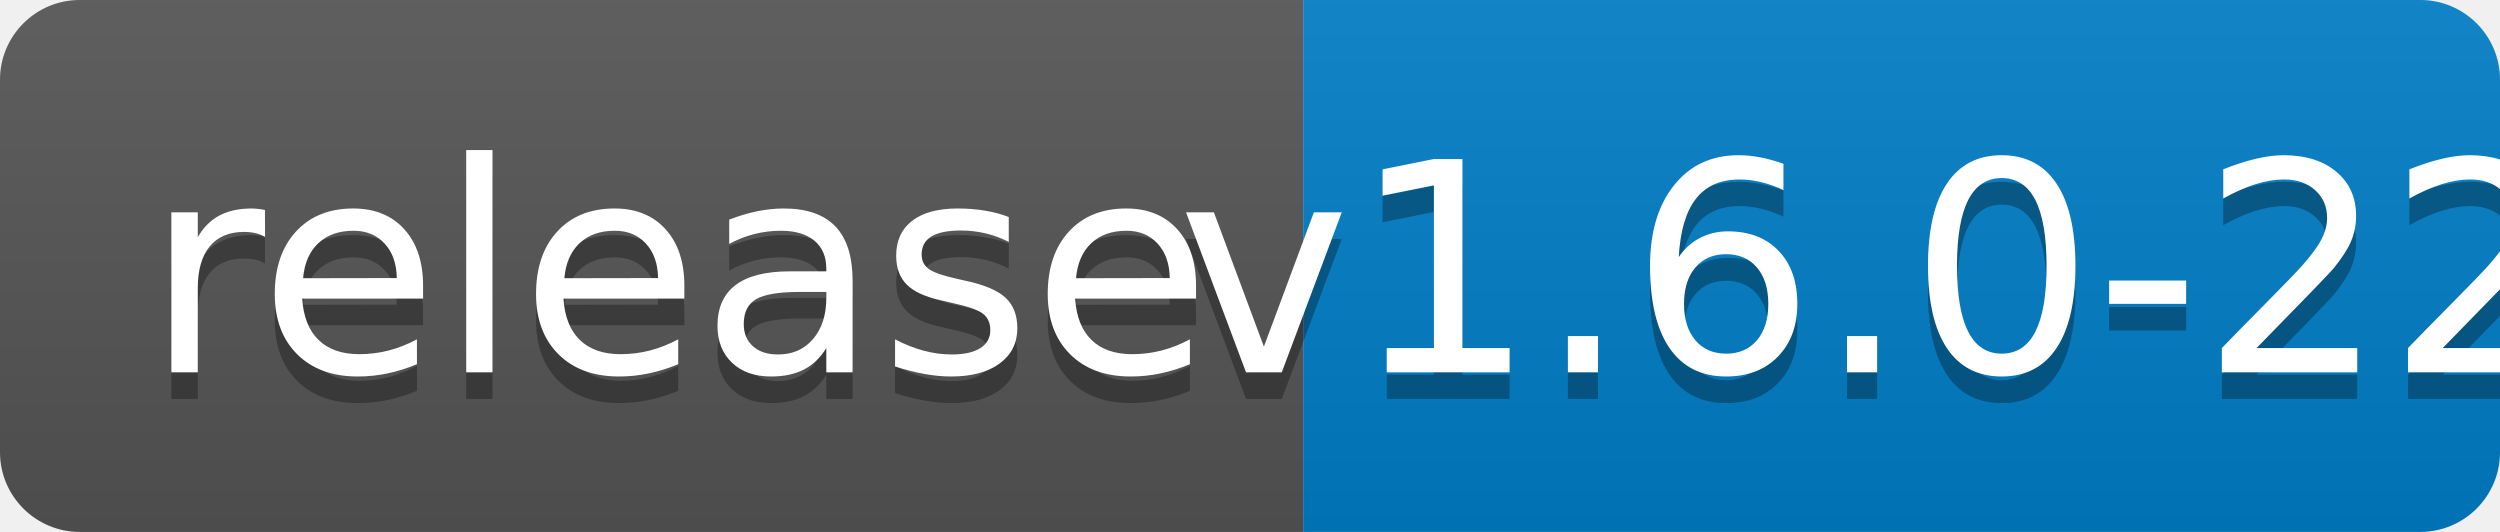
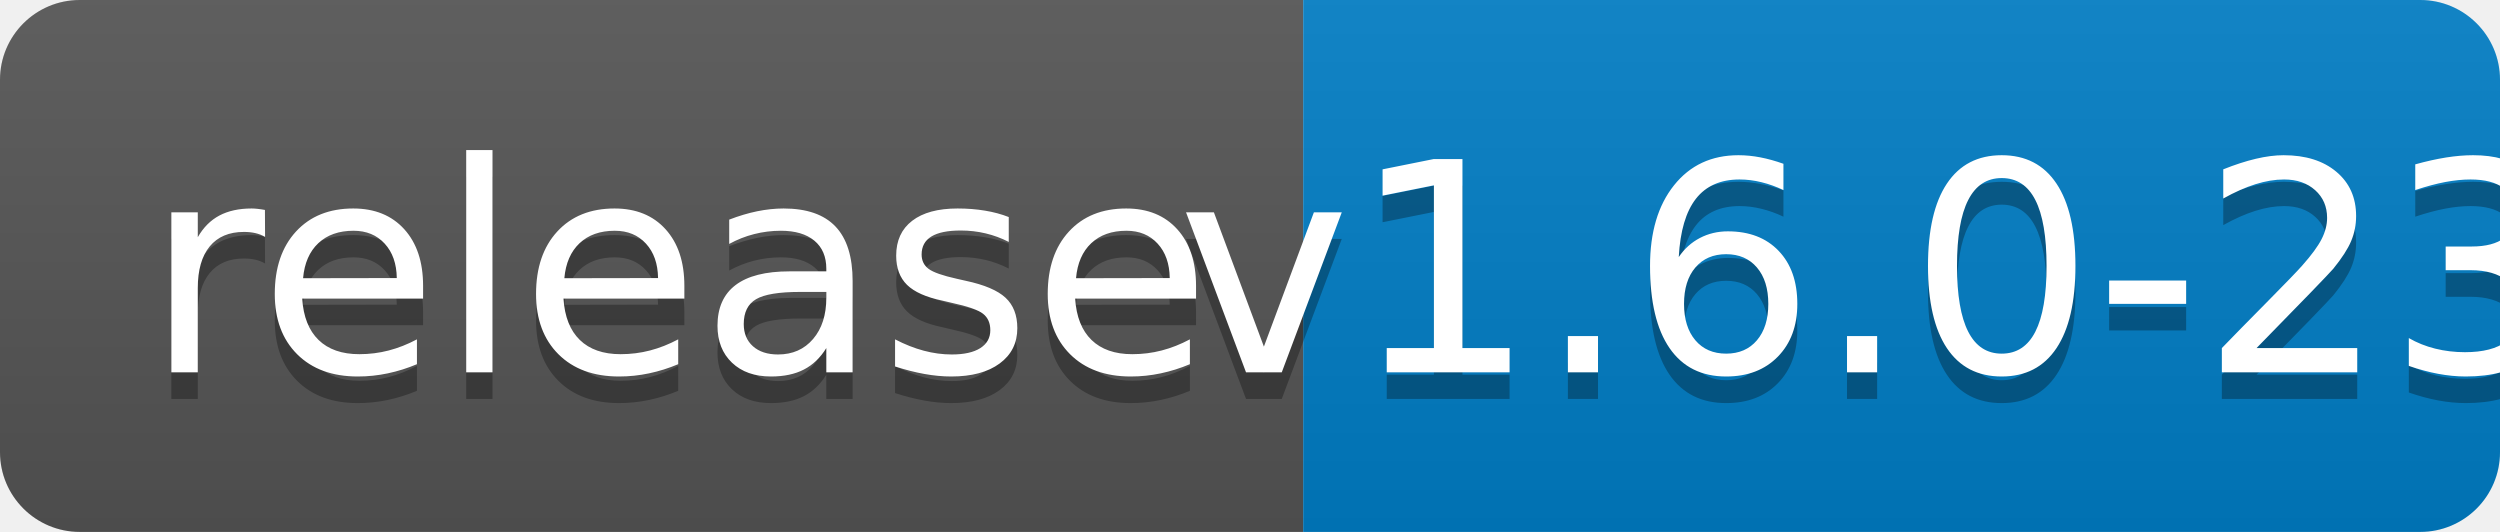
<svg xmlns="http://www.w3.org/2000/svg" width="94" height="20">
  <linearGradient id="b" x2="0" y2="100%">
    <stop offset="0" stop-color="#bbb" stop-opacity=".1" />
    <stop offset="1" stop-opacity=".1" />
  </linearGradient>
  <clipPath id="a">
    <rect width="94" height="20" rx="3" fill="#fff" />
  </clipPath>
  <g clip-path="url(#a)">
    <path fill="#555" d="M0 0h49v20H0z" />
    <path fill="#007ec6" d="M49 0h45v20H49z" />
    <path fill="url(#b)" d="M0 0h94v20H0z" />
  </g>
  <g fill="#fff" text-anchor="middle" font-family="DejaVu Sans,Verdana,Geneva,sans-serif" font-size="110">
    <text x="255" y="150" fill="#010101" fill-opacity=".3" transform="scale(.1)" textLength="390">release</text>
    <text x="255" y="140" transform="scale(.1)" textLength="390">release</text>
-     <text x="705" y="150" fill="#010101" fill-opacity=".3" transform="scale(.1)" textLength="350">v1.6.0-22</text>
-     <text x="705" y="140" transform="scale(.1)" textLength="350">v1.6.0-22</text>
+     <text x="705" y="150" fill="#010101" fill-opacity=".3" transform="scale(.1)" textLength="350">v1.6.0-23</text>
+     <text x="705" y="140" transform="scale(.1)" textLength="350">v1.6.0-23</text>
  </g>
</svg>
